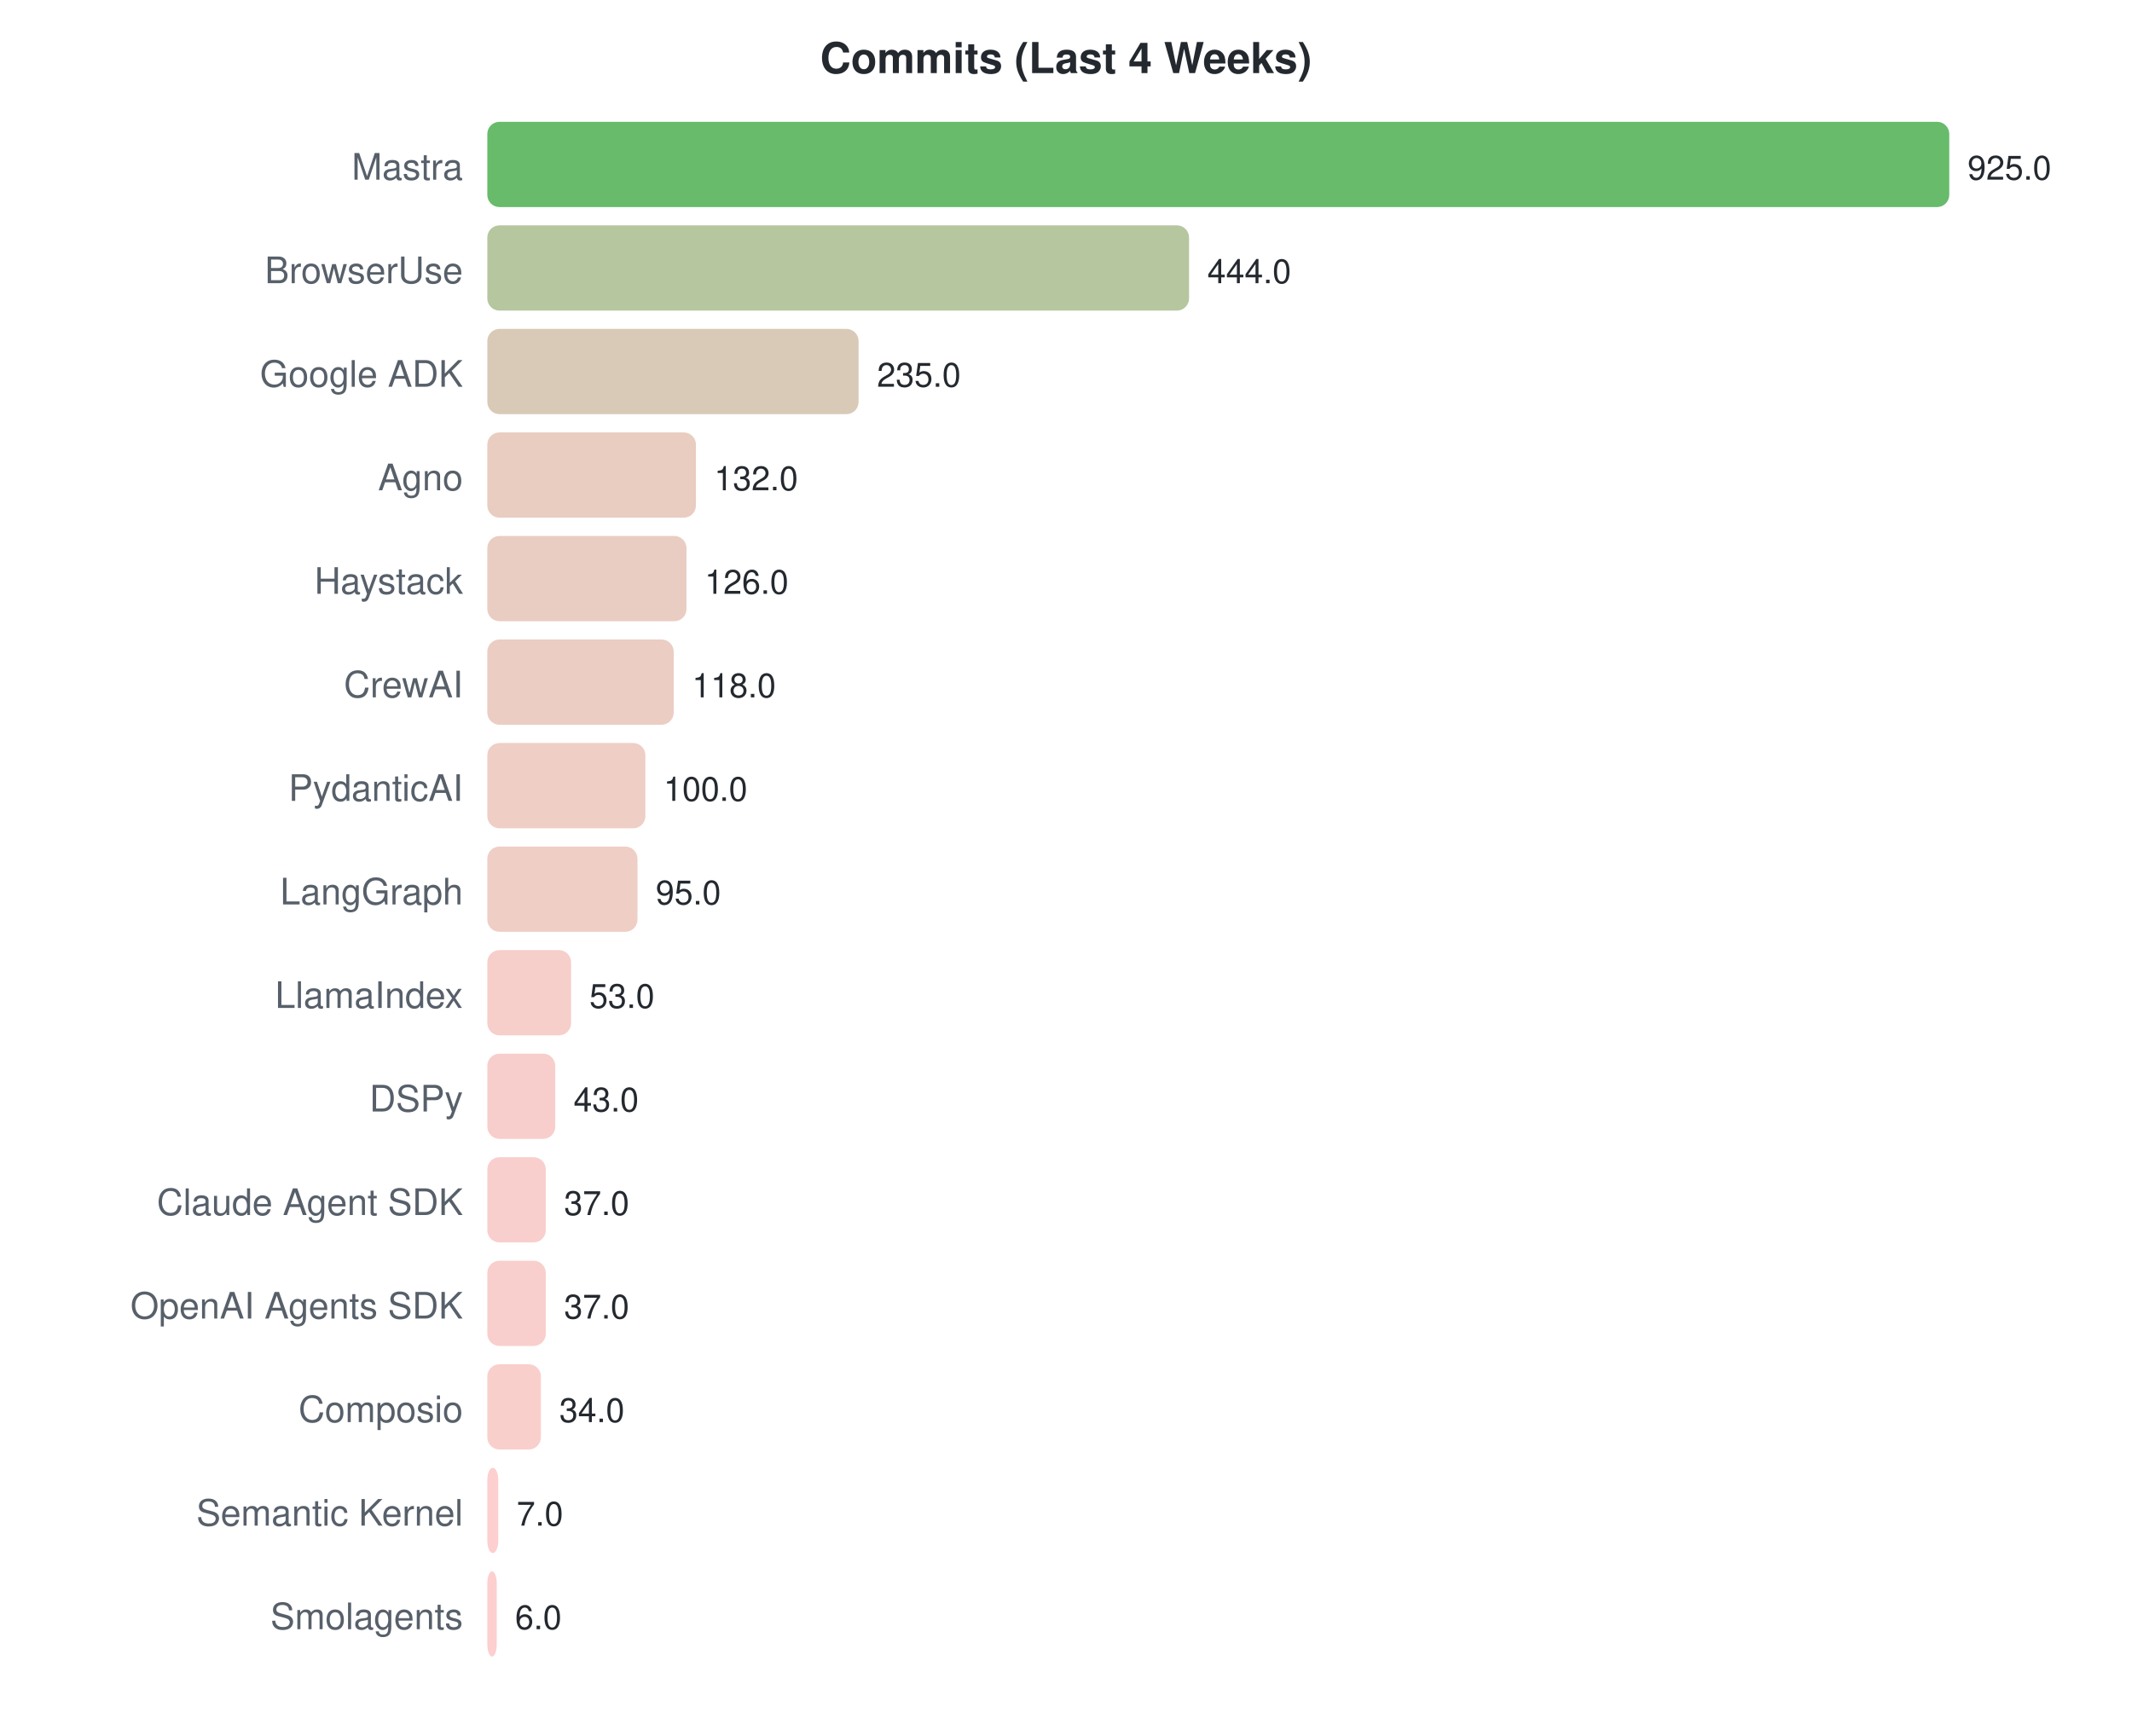
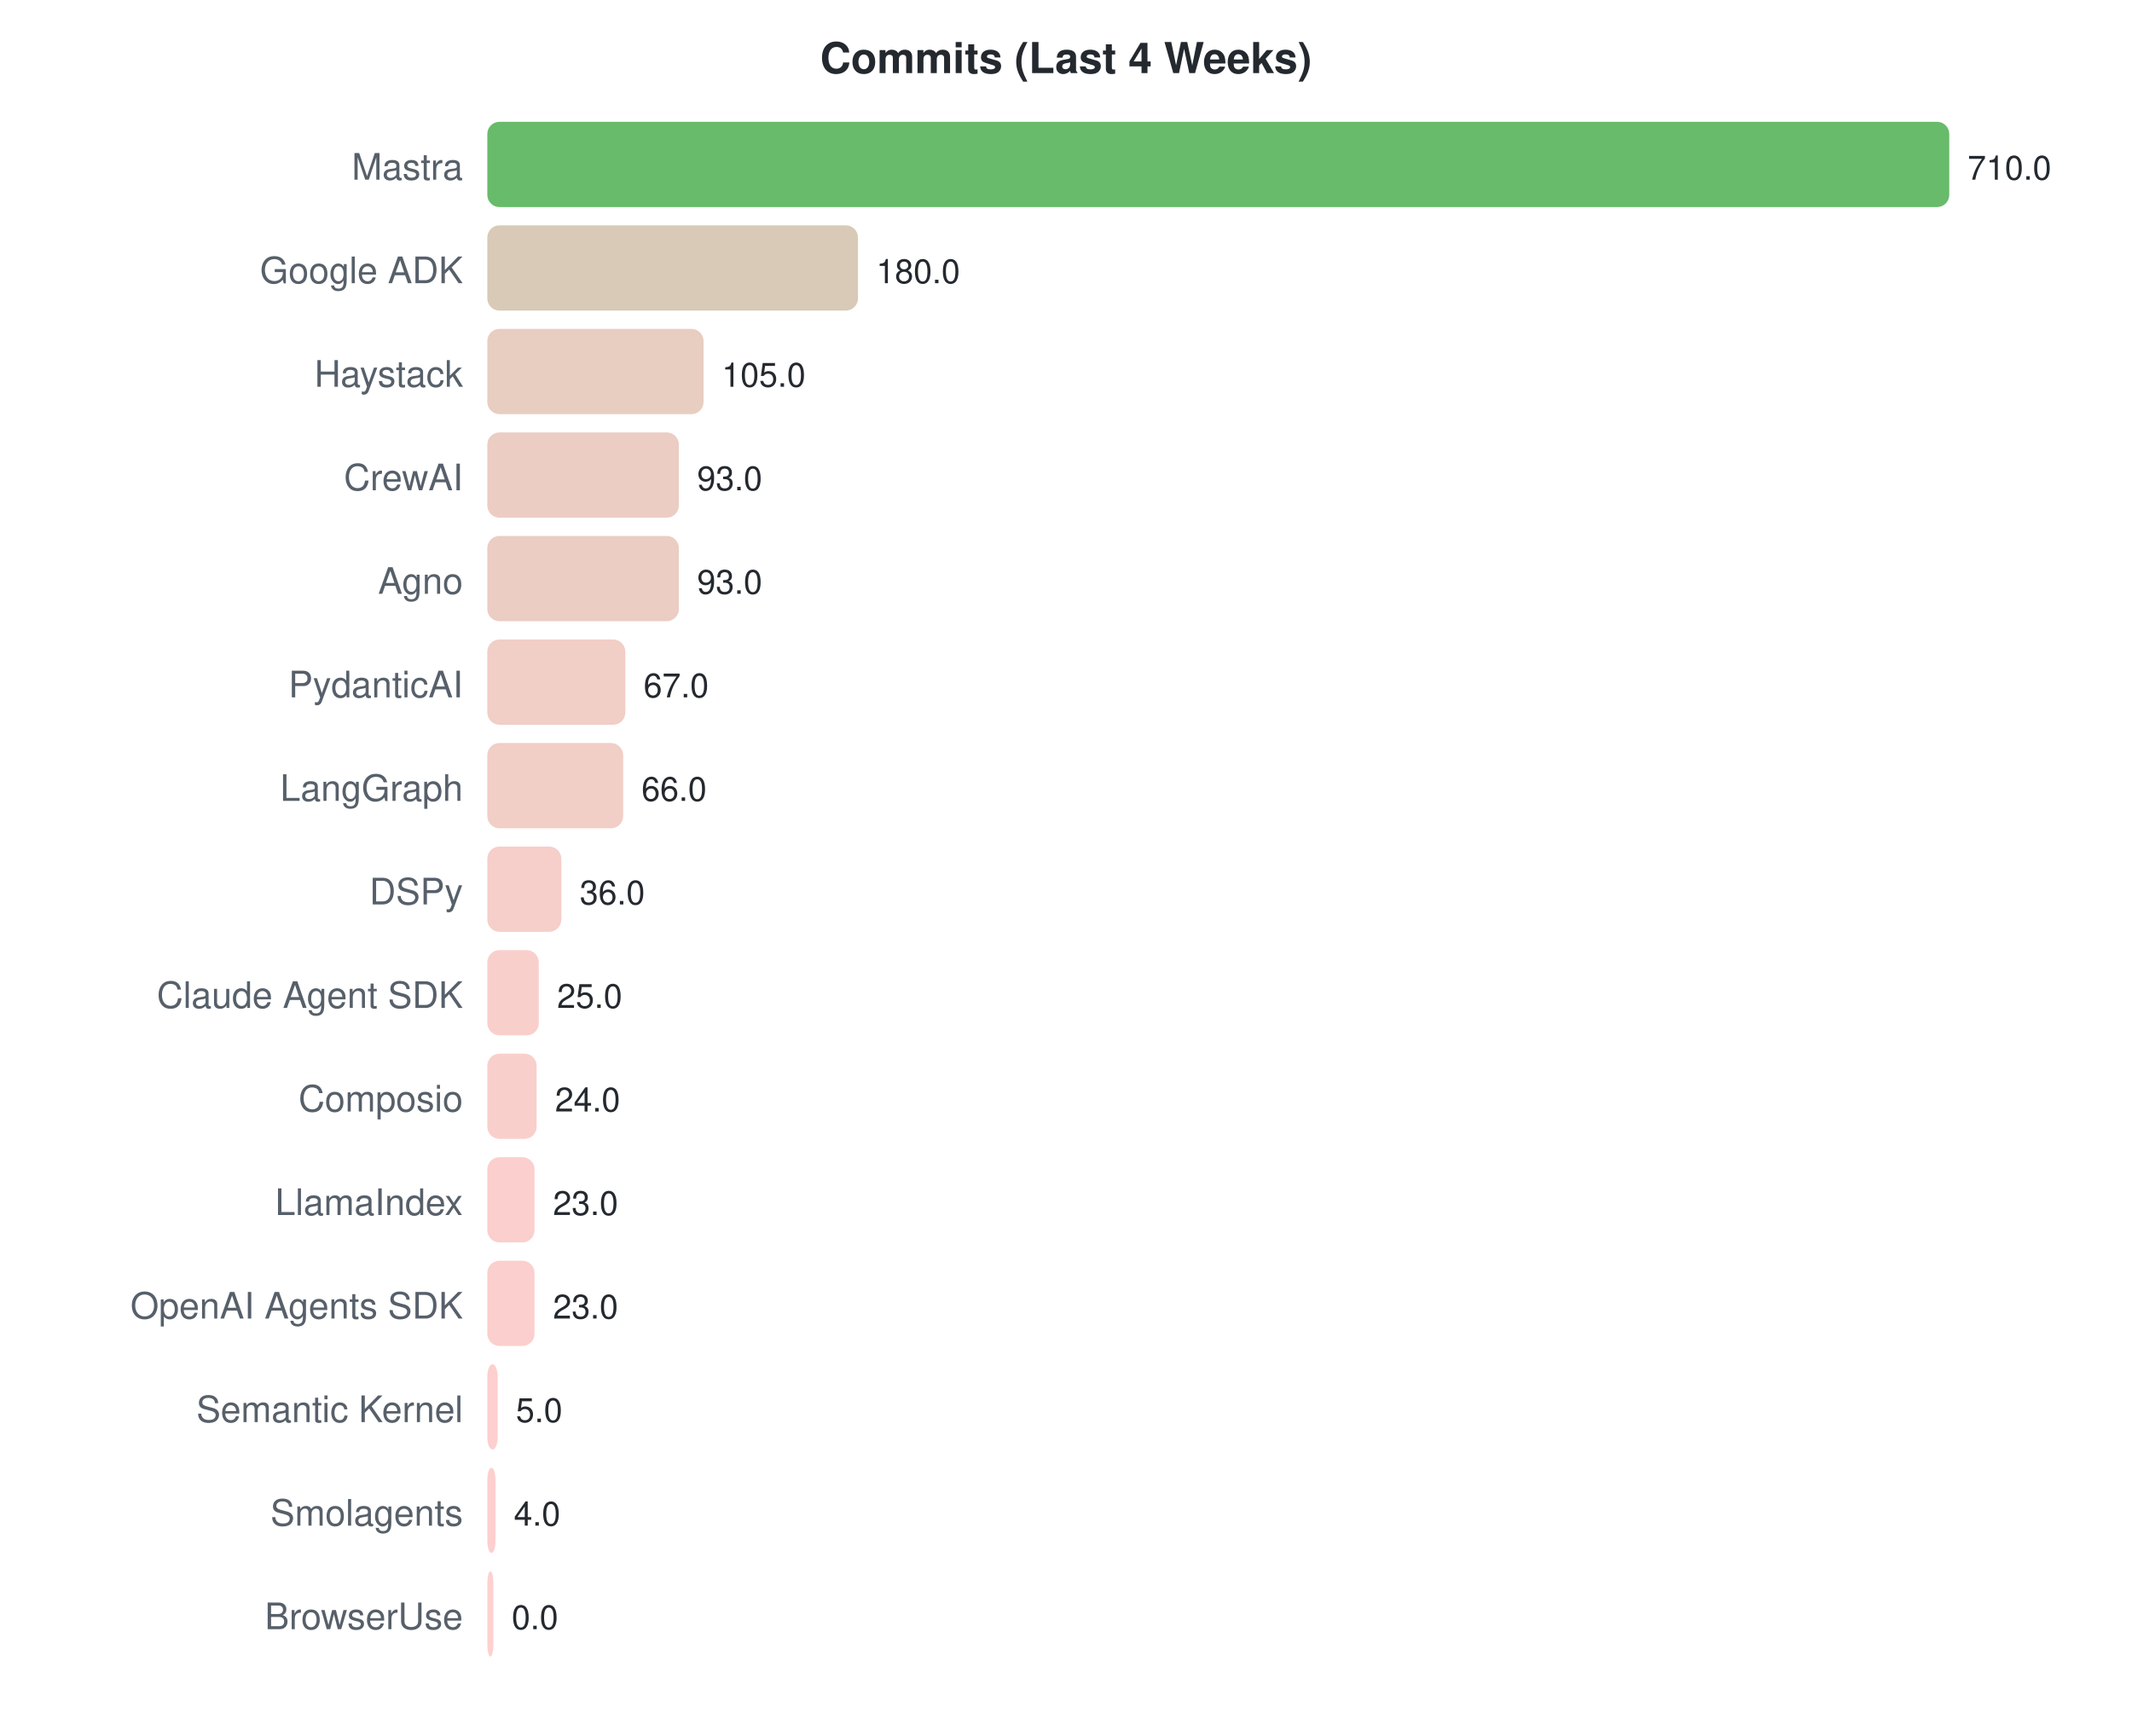
<svg xmlns="http://www.w3.org/2000/svg" width="700" height="570">
  <style>text { font-family: -apple-system, BlinkMacSystemFont, "Segoe UI", Helvetica, Arial, sans-serif; }</style>
  <text x="350" y="24" text-anchor="middle" font-size="14" font-weight="bold" fill="#24292f">Commits (Last 4 Weeks)</text>
  <text x="152" y="59" text-anchor="end" font-size="12" fill="#57606a">Mastra</text>
  <rect x="160" y="40" width="480.0" height="28" rx="4" fill="#4caf50" opacity="0.85" />
-   <text x="646.0" y="59" font-size="11" fill="#24292f">925.0</text>
-   <text x="152" y="93" text-anchor="end" font-size="12" fill="#57606a">BrowserUse</text>
-   <rect x="160" y="74" width="230.4" height="28" rx="4" fill="#a9bc8e" opacity="0.85" />
-   <text x="396.4" y="93" font-size="11" fill="#24292f">444.0</text>
-   <text x="152" y="127" text-anchor="end" font-size="12" fill="#57606a">Google ADK</text>
-   <rect x="160" y="108" width="121.9" height="28" rx="4" fill="#d1c1a9" opacity="0.85" />
-   <text x="287.946" y="127" font-size="11" fill="#24292f">235.0</text>
-   <text x="152" y="161" text-anchor="end" font-size="12" fill="#57606a">Agno</text>
-   <rect x="160" y="142" width="68.5" height="28" rx="4" fill="#e5c4b6" opacity="0.85" />
-   <text x="234.497" y="161" font-size="11" fill="#24292f">132.0</text>
-   <text x="152" y="195" text-anchor="end" font-size="12" fill="#57606a">Haystack</text>
-   <rect x="160" y="176" width="65.4" height="28" rx="4" fill="#e6c4b7" opacity="0.85" />
-   <text x="231.384" y="195" font-size="11" fill="#24292f">126.0</text>
-   <text x="152" y="229" text-anchor="end" font-size="12" fill="#57606a">CrewAI</text>
-   <rect x="160" y="210" width="61.2" height="28" rx="4" fill="#e8c4b8" opacity="0.85" />
-   <text x="227.232" y="229" font-size="11" fill="#24292f">118.0</text>
-   <text x="152" y="263" text-anchor="end" font-size="12" fill="#57606a">PydanticAI</text>
-   <rect x="160" y="244" width="51.9" height="28" rx="4" fill="#ebc5bb" opacity="0.85" />
-   <text x="217.892" y="263" font-size="11" fill="#24292f">100.0</text>
-   <text x="152" y="297" text-anchor="end" font-size="12" fill="#57606a">LangGraph</text>
-   <rect x="160" y="278" width="49.3" height="28" rx="4" fill="#ecc5bb" opacity="0.85" />
-   <text x="215.297" y="297" font-size="11" fill="#24292f">95.0</text>
-   <text x="152" y="331" text-anchor="end" font-size="12" fill="#57606a">LlamaIndex</text>
-   <rect x="160" y="312" width="27.5" height="28" rx="4" fill="#f4c6c1" opacity="0.85" />
-   <text x="193.503" y="331" font-size="11" fill="#24292f">53.0</text>
-   <text x="152" y="365" text-anchor="end" font-size="12" fill="#57606a">DSPy</text>
-   <rect x="160" y="346" width="22.3" height="28" rx="4" fill="#f6c6c2" opacity="0.85" />
-   <text x="188.314" y="365" font-size="11" fill="#24292f">43.0</text>
-   <text x="152" y="399" text-anchor="end" font-size="12" fill="#57606a">Claude Agent SDK</text>
-   <rect x="160" y="380" width="19.2" height="28" rx="4" fill="#f7c7c3" opacity="0.85" />
-   <text x="185.2" y="399" font-size="11" fill="#24292f">37.0</text>
+   <text x="646.0" y="59" font-size="11" fill="#24292f">710.0</text>
+   <text x="152" y="93" text-anchor="end" font-size="12" fill="#57606a">Google ADK</text>
+   <rect x="160" y="74" width="121.7" height="28" rx="4" fill="#d1c1a9" opacity="0.85" />
+   <text x="287.69" y="93" font-size="11" fill="#24292f">180.0</text>
+   <text x="152" y="127" text-anchor="end" font-size="12" fill="#57606a">Haystack</text>
+   <rect x="160" y="108" width="71.0" height="28" rx="4" fill="#e4c4b6" opacity="0.85" />
+   <text x="236.986" y="127" font-size="11" fill="#24292f">105.0</text>
+   <text x="152" y="161" text-anchor="end" font-size="12" fill="#57606a">CrewAI</text>
+   <rect x="160" y="142" width="62.9" height="28" rx="4" fill="#e7c4b8" opacity="0.85" />
+   <text x="228.873" y="161" font-size="11" fill="#24292f">93.0</text>
+   <text x="152" y="195" text-anchor="end" font-size="12" fill="#57606a">Agno</text>
+   <rect x="160" y="176" width="62.9" height="28" rx="4" fill="#e7c4b8" opacity="0.85" />
+   <text x="228.873" y="195" font-size="11" fill="#24292f">93.0</text>
+   <text x="152" y="229" text-anchor="end" font-size="12" fill="#57606a">PydanticAI</text>
+   <rect x="160" y="210" width="45.3" height="28" rx="4" fill="#eec5bc" opacity="0.85" />
+   <text x="211.296" y="229" font-size="11" fill="#24292f">67.0</text>
+   <text x="152" y="263" text-anchor="end" font-size="12" fill="#57606a">LangGraph</text>
+   <rect x="160" y="244" width="44.6" height="28" rx="4" fill="#eec5bc" opacity="0.85" />
+   <text x="210.62" y="263" font-size="11" fill="#24292f">66.0</text>
+   <text x="152" y="297" text-anchor="end" font-size="12" fill="#57606a">DSPy</text>
+   <rect x="160" y="278" width="24.3" height="28" rx="4" fill="#f5c6c1" opacity="0.85" />
+   <text x="190.338" y="297" font-size="11" fill="#24292f">36.0</text>
+   <text x="152" y="331" text-anchor="end" font-size="12" fill="#57606a">Claude Agent SDK</text>
+   <rect x="160" y="312" width="16.9" height="28" rx="4" fill="#f8c7c3" opacity="0.85" />
+   <text x="182.901" y="331" font-size="11" fill="#24292f">25.0</text>
+   <text x="152" y="365" text-anchor="end" font-size="12" fill="#57606a">Composio</text>
+   <rect x="160" y="346" width="16.2" height="28" rx="4" fill="#f8c7c3" opacity="0.85" />
+   <text x="182.225" y="365" font-size="11" fill="#24292f">24.0</text>
+   <text x="152" y="399" text-anchor="end" font-size="12" fill="#57606a">LlamaIndex</text>
+   <rect x="160" y="380" width="15.5" height="28" rx="4" fill="#f9c7c4" opacity="0.85" />
+   <text x="181.549" y="399" font-size="11" fill="#24292f">23.0</text>
  <text x="152" y="433" text-anchor="end" font-size="12" fill="#57606a">OpenAI Agents SDK</text>
-   <rect x="160" y="414" width="19.2" height="28" rx="4" fill="#f7c7c3" opacity="0.85" />
-   <text x="185.2" y="433" font-size="11" fill="#24292f">37.0</text>
-   <text x="152" y="467" text-anchor="end" font-size="12" fill="#57606a">Composio</text>
-   <rect x="160" y="448" width="17.6" height="28" rx="4" fill="#f8c7c3" opacity="0.85" />
-   <text x="183.643" y="467" font-size="11" fill="#24292f">34.0</text>
-   <text x="152" y="501" text-anchor="end" font-size="12" fill="#57606a">Semantic Kernel</text>
-   <rect x="160" y="482" width="3.6" height="28" rx="4" fill="#fdc7c7" opacity="0.85" />
-   <text x="169.632" y="501" font-size="11" fill="#24292f">7.0</text>
-   <text x="152" y="535" text-anchor="end" font-size="12" fill="#57606a">Smolagents</text>
-   <rect x="160" y="516" width="3.1" height="28" rx="4" fill="#fdc7c7" opacity="0.85" />
-   <text x="169.114" y="535" font-size="11" fill="#24292f">6.0</text>
+   <rect x="160" y="414" width="15.5" height="28" rx="4" fill="#f9c7c4" opacity="0.85" />
+   <text x="181.549" y="433" font-size="11" fill="#24292f">23.0</text>
+   <text x="152" y="467" text-anchor="end" font-size="12" fill="#57606a">Semantic Kernel</text>
+   <rect x="160" y="448" width="3.4" height="28" rx="4" fill="#fdc7c7" opacity="0.85" />
+   <text x="169.38" y="467" font-size="11" fill="#24292f">5.0</text>
+   <text x="152" y="501" text-anchor="end" font-size="12" fill="#57606a">Smolagents</text>
+   <rect x="160" y="482" width="2.7" height="28" rx="4" fill="#fdc7c7" opacity="0.85" />
+   <text x="168.704" y="501" font-size="11" fill="#24292f">4.0</text>
+   <text x="152" y="535" text-anchor="end" font-size="12" fill="#57606a">BrowserUse</text>
+   <rect x="160" y="516" width="2.0" height="28" rx="4" fill="#ffc8c8" opacity="0.85" />
+   <text x="168" y="535" font-size="11" fill="#24292f">0.0</text>
</svg>
